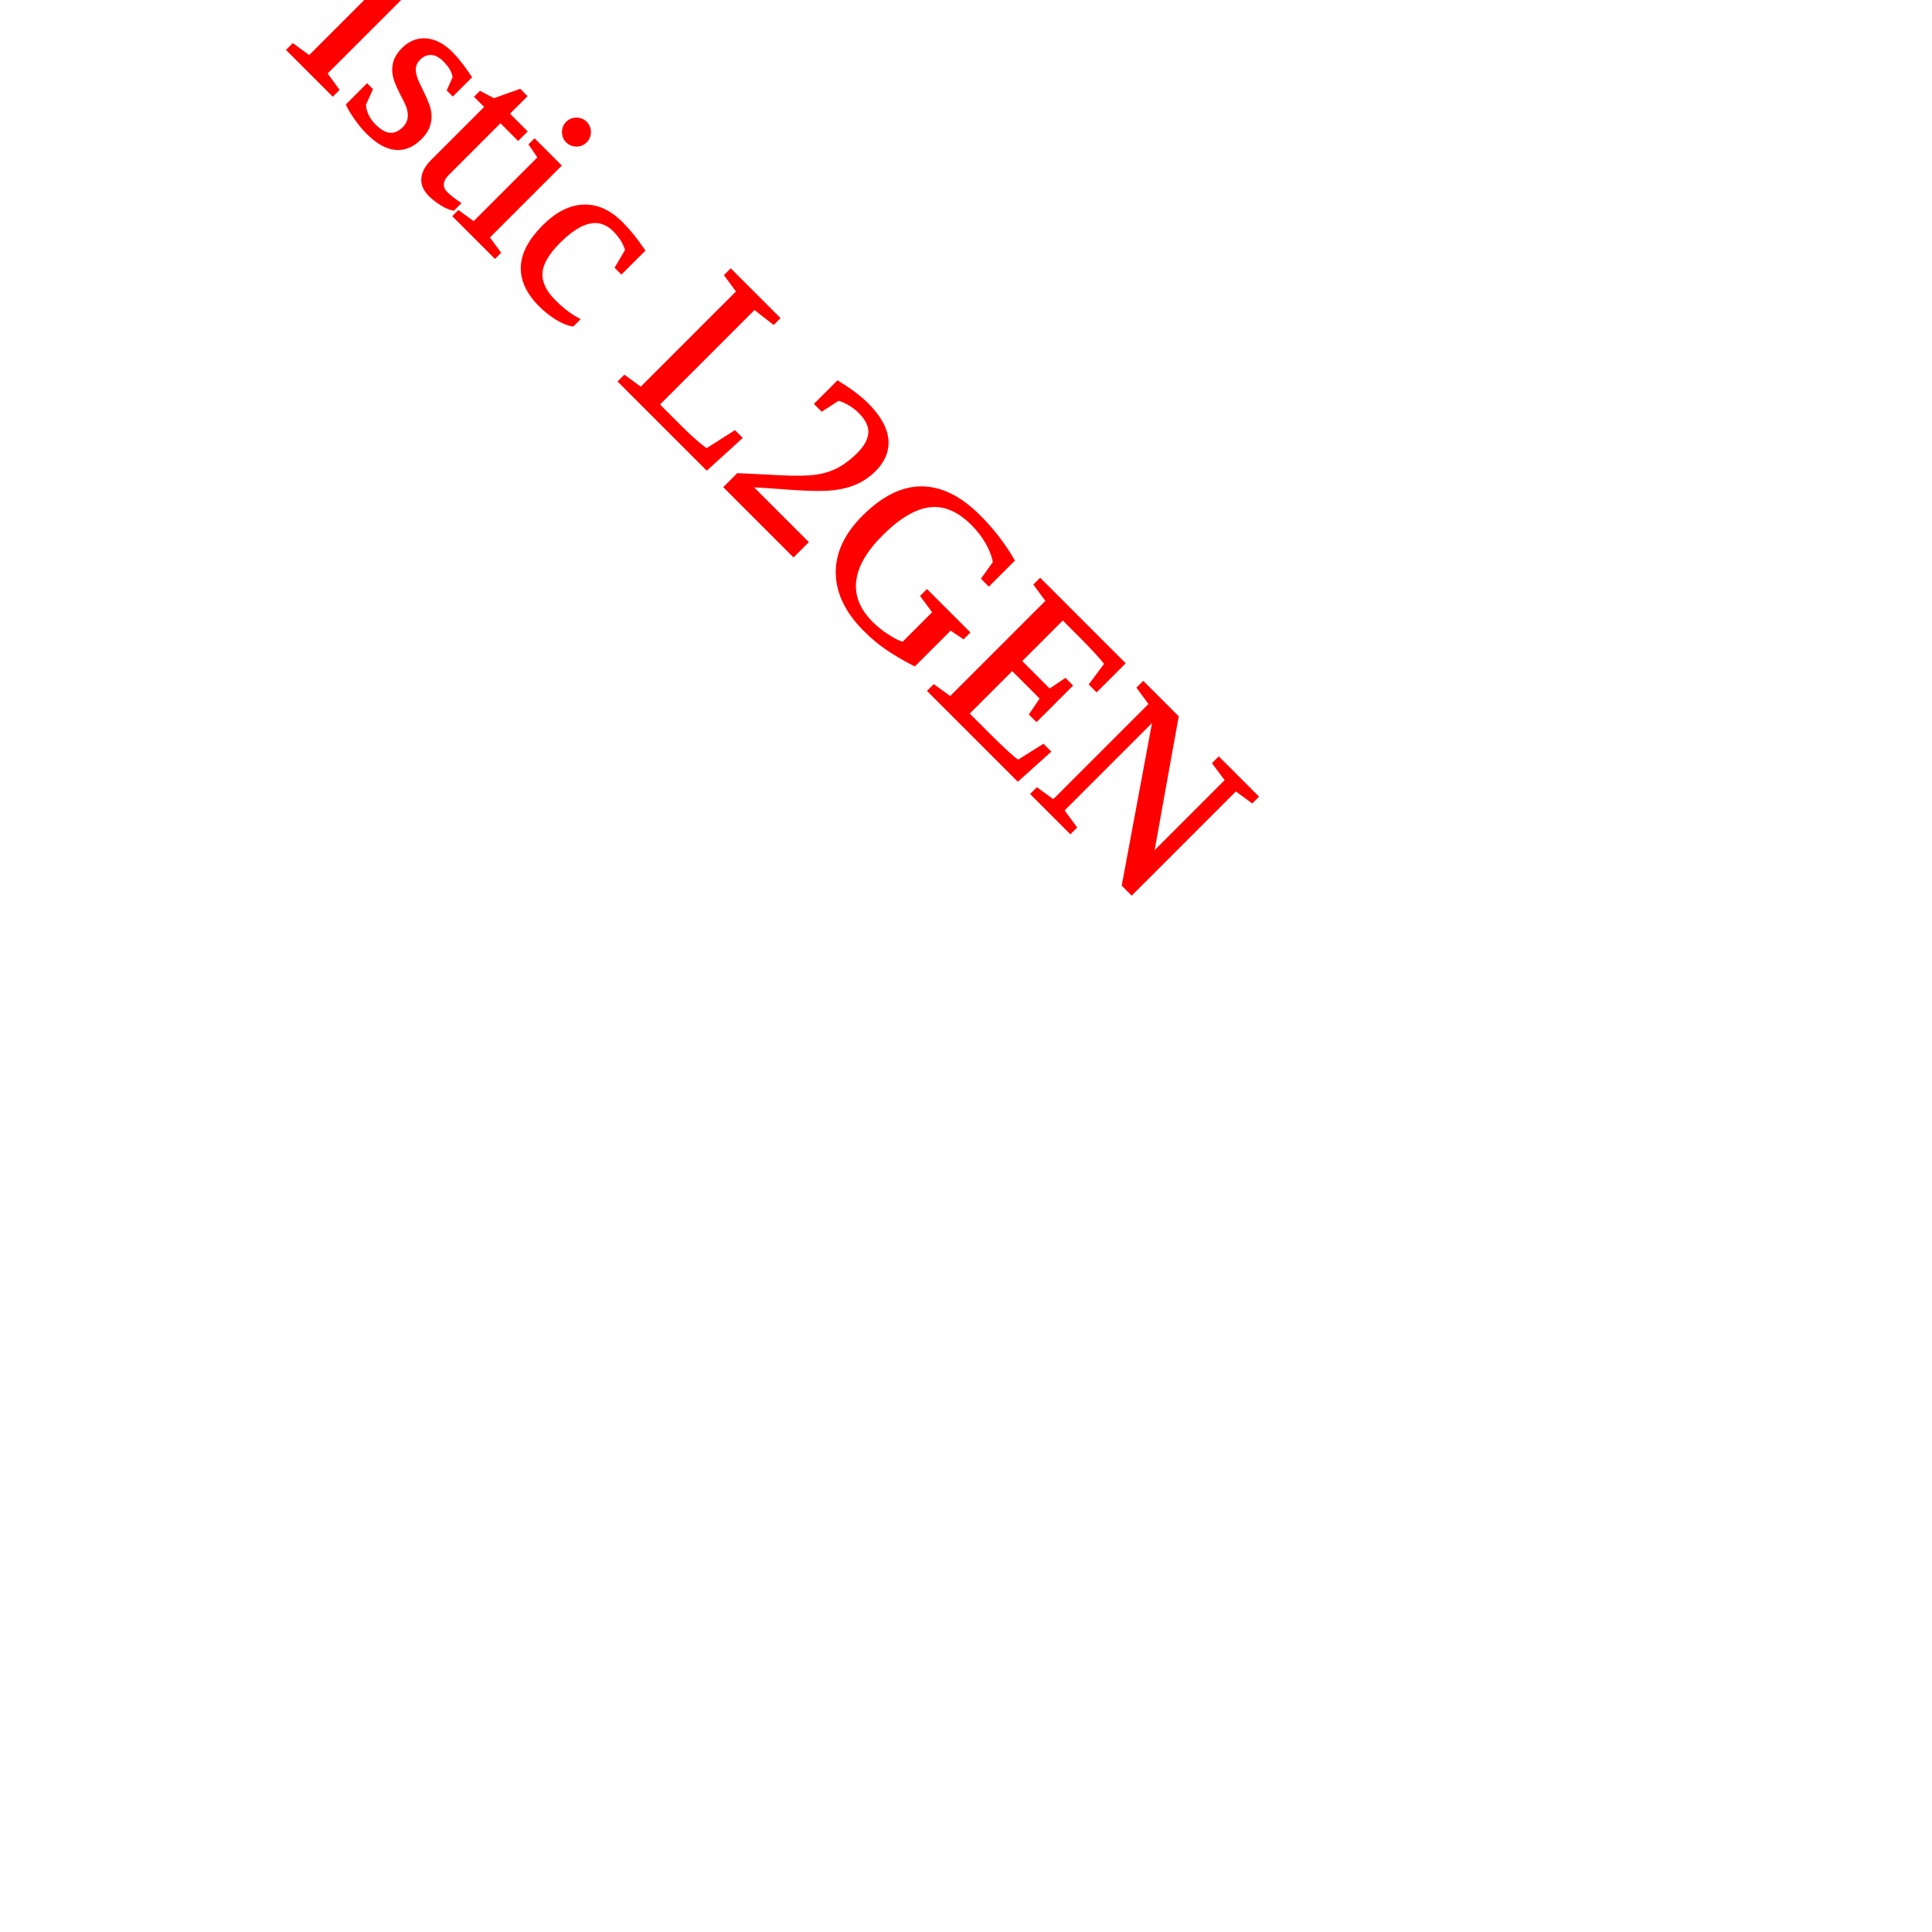
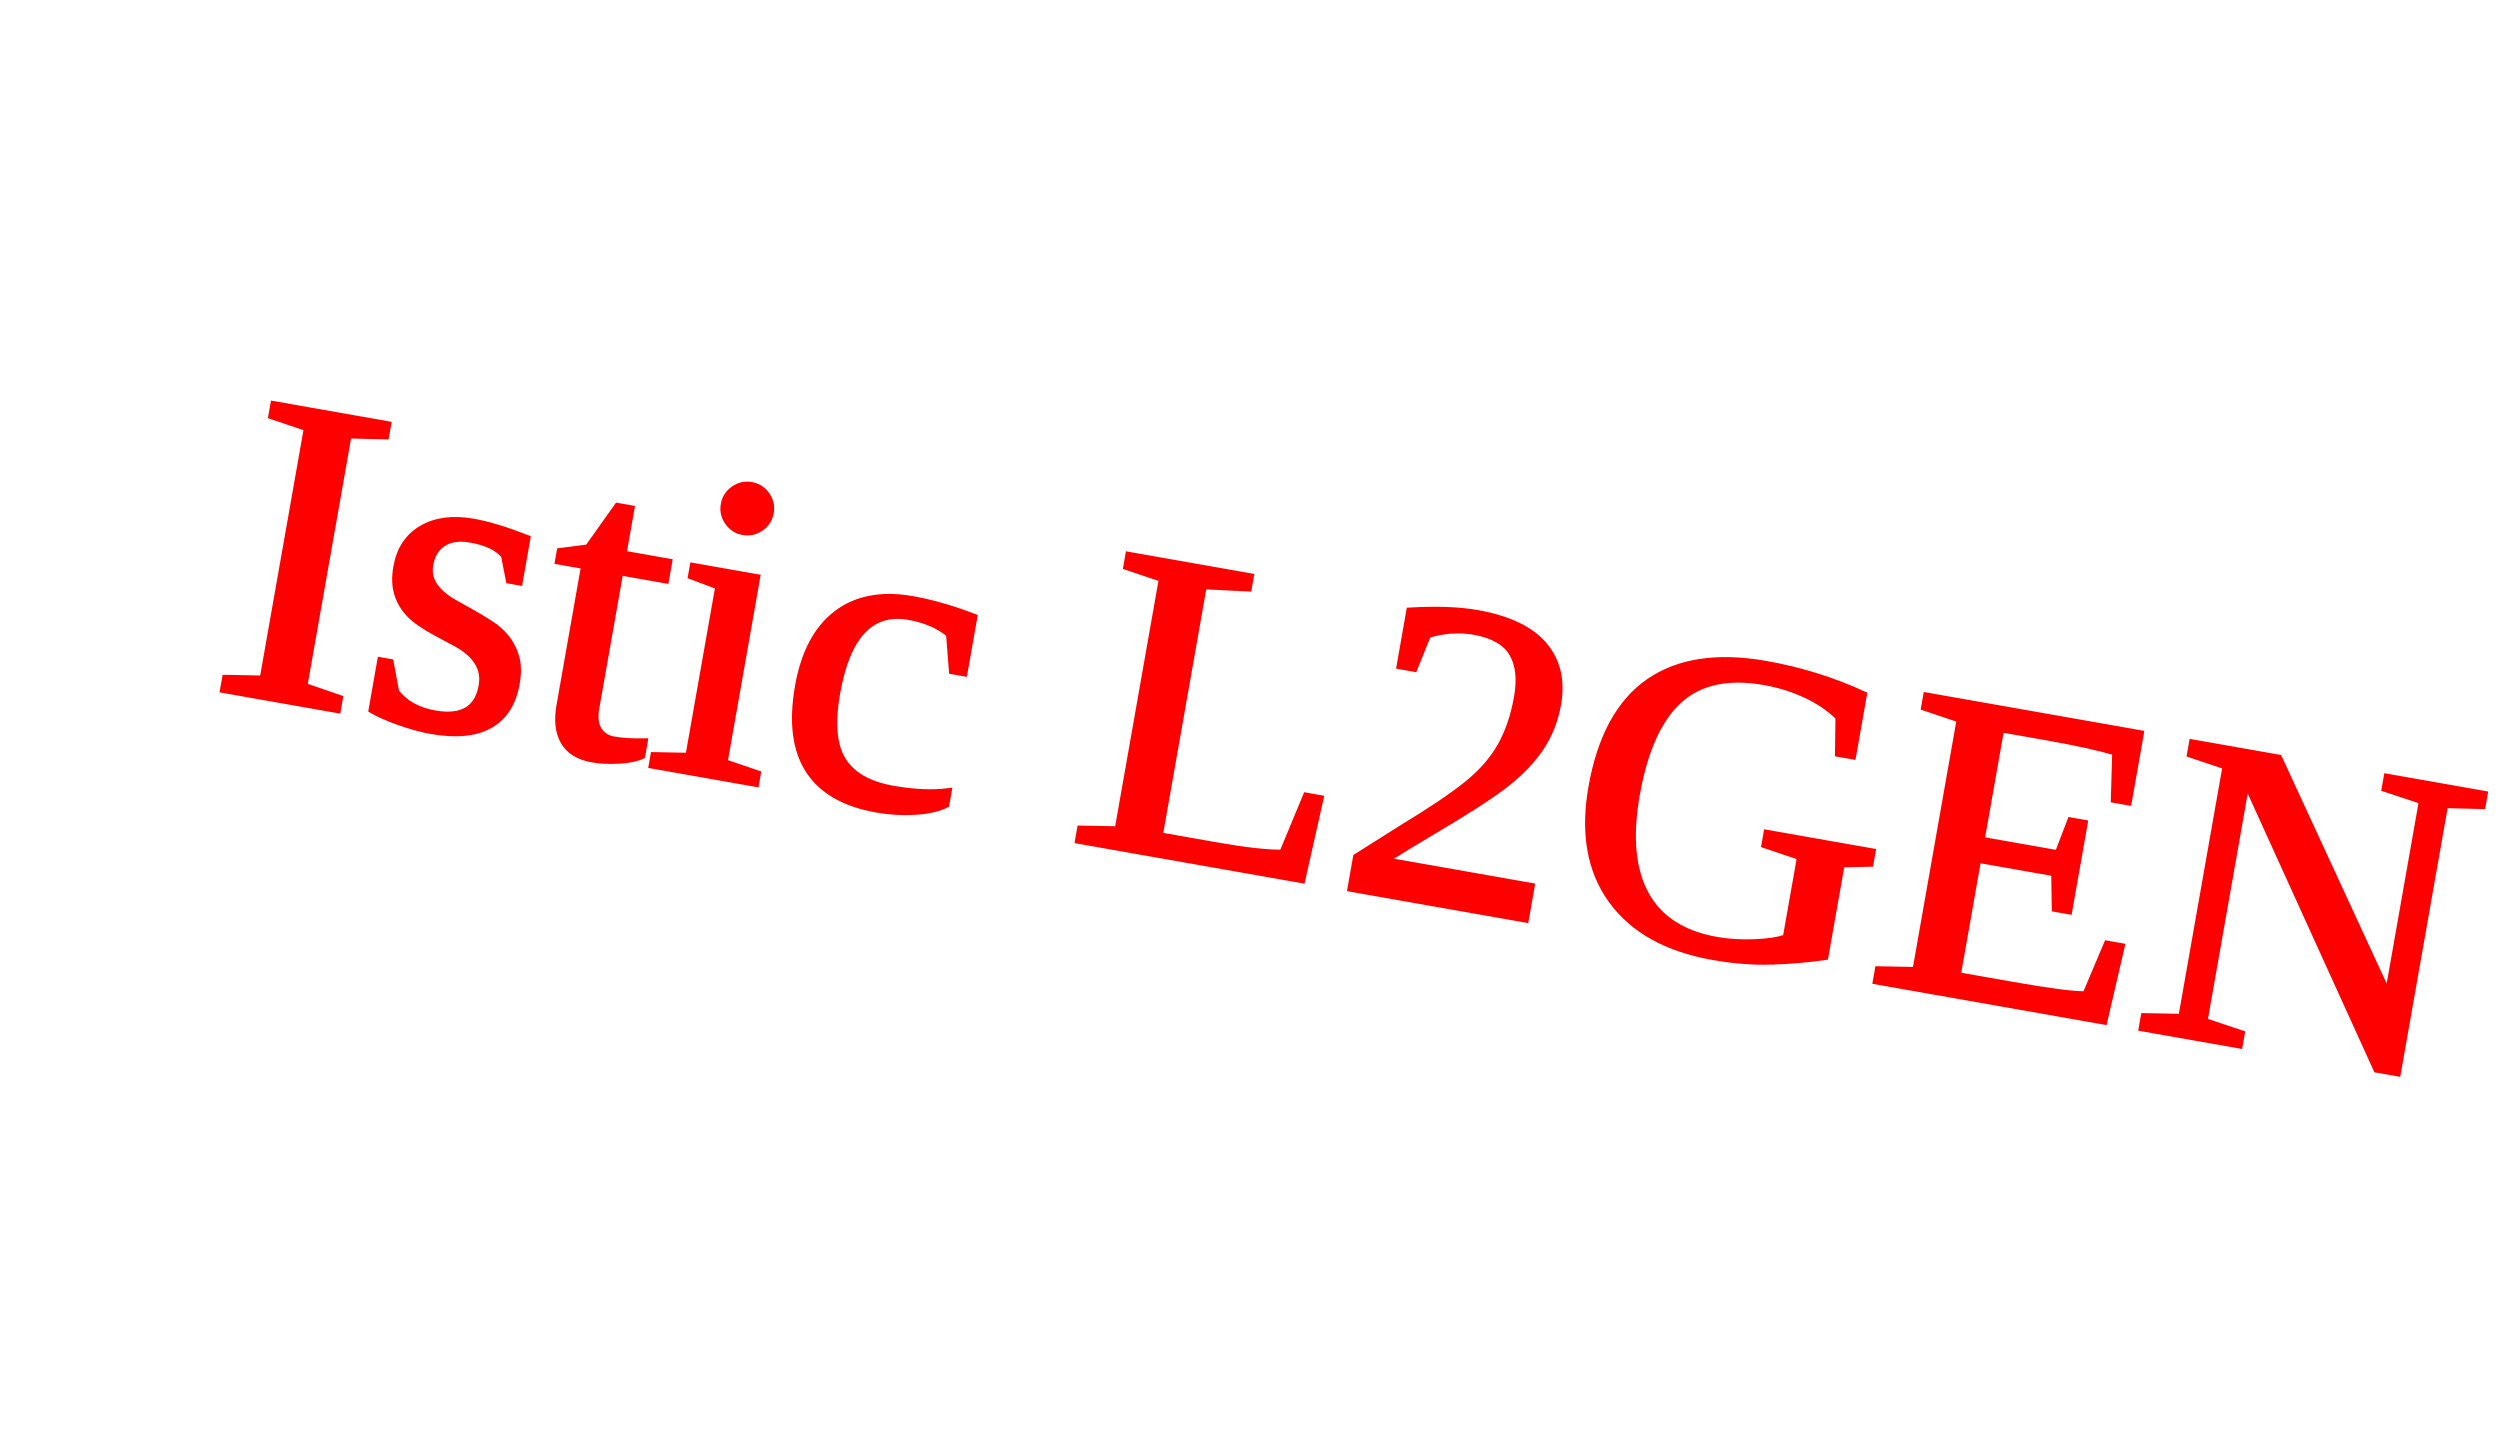
<svg xmlns="http://www.w3.org/2000/svg">
-   <text x="192.0" y="128.0" font-size="64.0" text-anchor="middle" fill="Red" stroke="Red" transform="rotate(45 192.0 128.0)"> Istic L2GEN </text>
+   <text x="192.0" y="128.0" font-size="64.0" text-anchor="middle" fill="Red" stroke="Red" transform="rotate(10 192.0 128.0)"> Istic L2GEN </text>
</svg>
